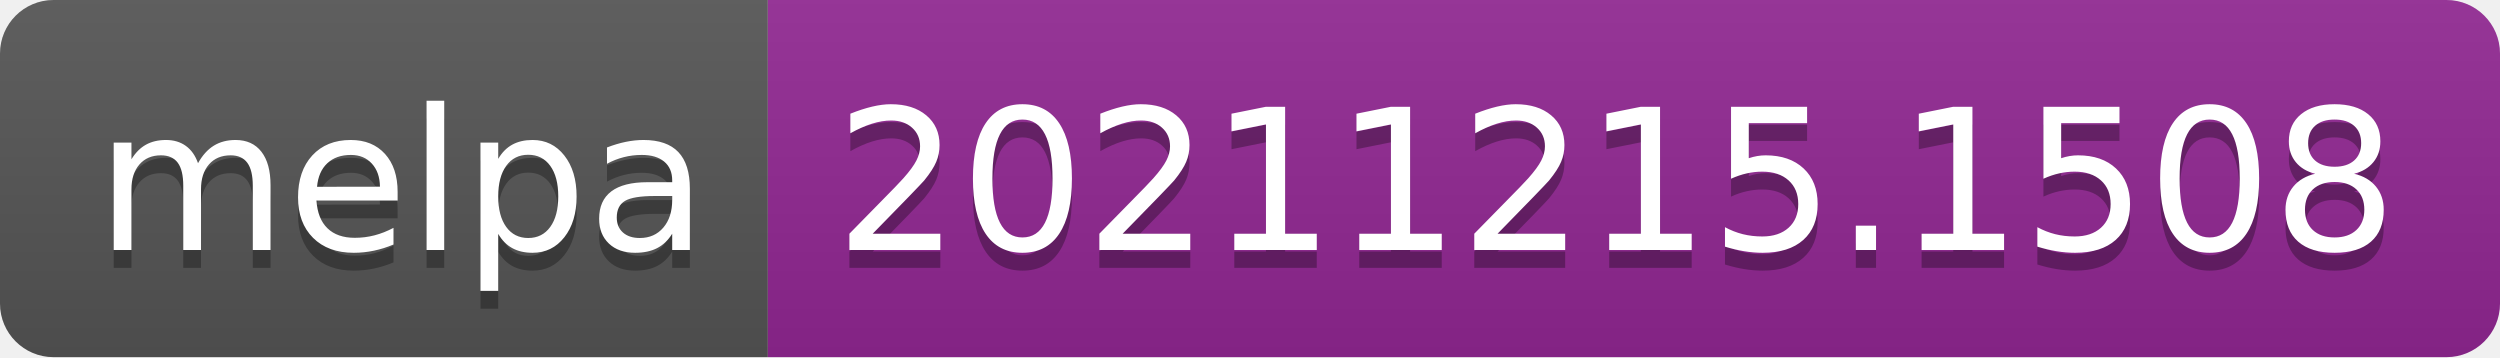
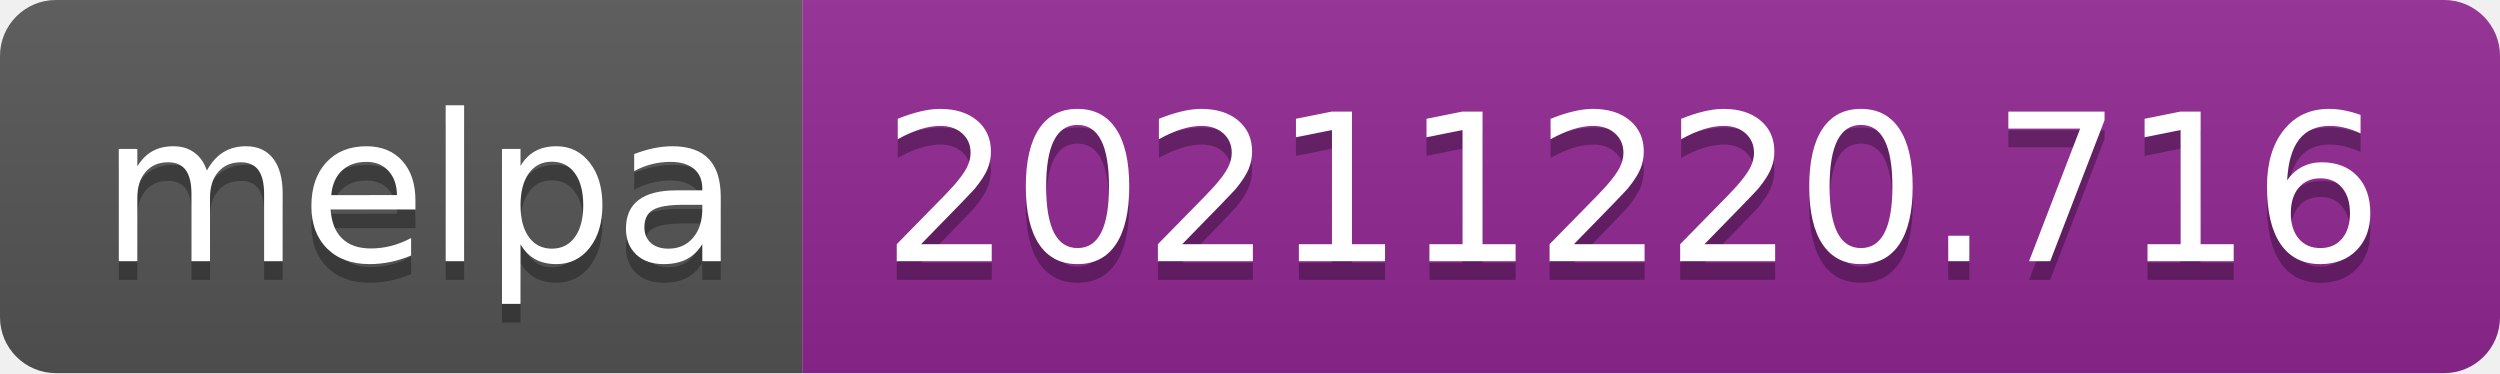
- <svg xmlns="http://www.w3.org/2000/svg" width="140" height="20" role="img" aria-label="melpa: 20211215.1508">
+ <svg xmlns="http://www.w3.org/2000/svg" width="134" height="20" role="img" aria-label="melpa: 20211220.716">
  <linearGradient id="s" x2="0" y2="100%">
    <stop offset="0" stop-color="#bbb" stop-opacity=".1" />
    <stop offset="1" stop-opacity=".1" />
  </linearGradient>
  <clipPath id="r">
-     <rect width="140" height="20" rx="3" fill="#fff" />
+     <rect width="134" height="20" rx="3" fill="#fff" />
  </clipPath>
  <g clip-path="url(#r)">
    <rect width="43" height="20" fill="#555" />
-     <rect x="43" width="97" height="20" fill="#922793" />
-     <rect width="140" height="20" fill="url(#s)" />
+     <rect x="43" width="91" height="20" fill="#922793" />
+     <rect width="134" height="20" fill="url(#s)" />
  </g>
  <g fill="#fff" text-anchor="middle" font-family="Verdana,Geneva,DejaVu Sans,sans-serif" text-rendering="geometricPrecision" font-size="110">
    <text aria-hidden="true" x="225" y="150" fill="#010101" fill-opacity=".3" transform="scale(.1)" textLength="330">melpa</text>
    <text x="225" y="140" transform="scale(.1)" fill="#fff" textLength="330">melpa</text>
-     <text aria-hidden="true" x="905" y="150" fill="#010101" fill-opacity=".3" transform="scale(.1)" textLength="870">20211215.1508</text>
-     <text x="905" y="140" transform="scale(.1)" fill="#fff" textLength="870">20211215.1508</text>
+     <text aria-hidden="true" x="875" y="150" fill="#010101" fill-opacity=".3" transform="scale(.1)" textLength="810">20211220.716</text>
+     <text x="875" y="140" transform="scale(.1)" fill="#fff" textLength="810">20211220.716</text>
  </g>
</svg>
